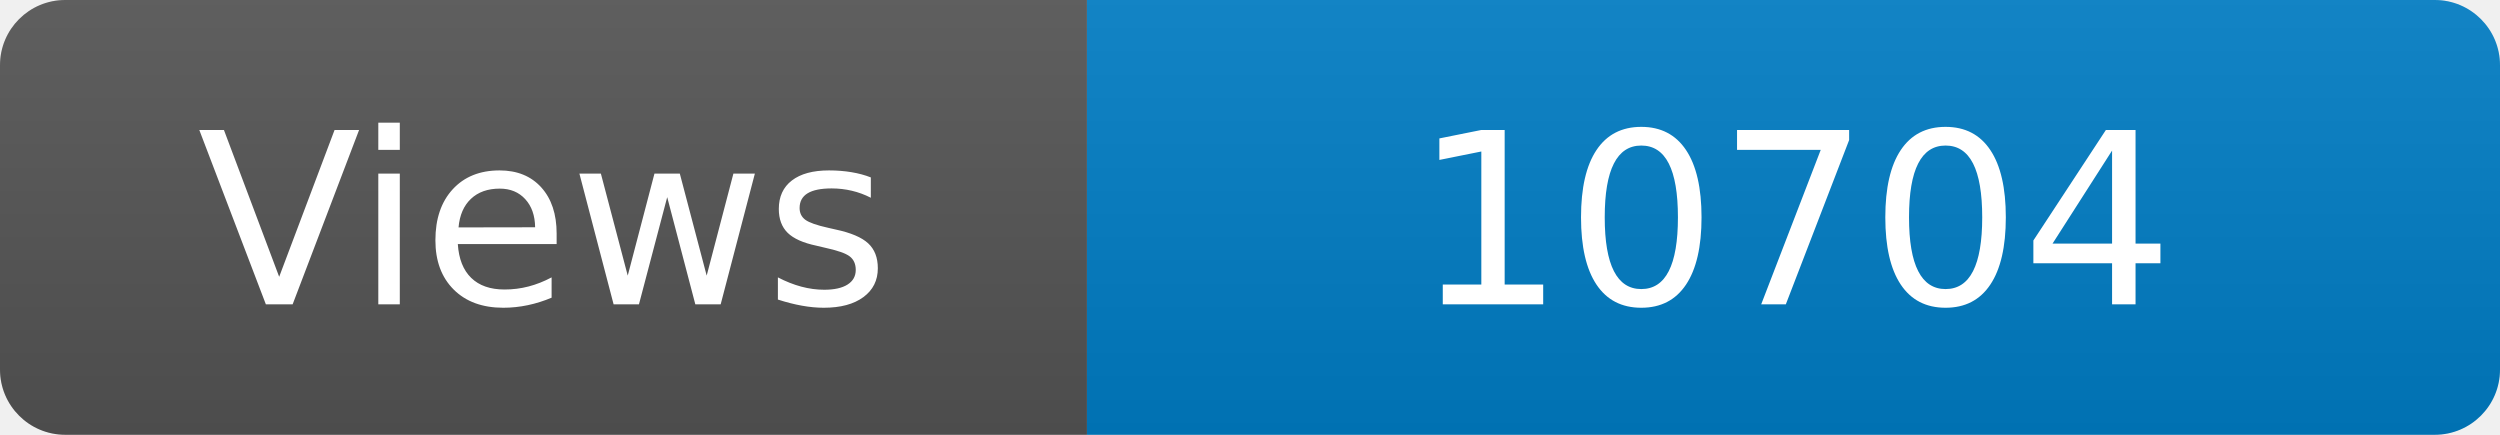
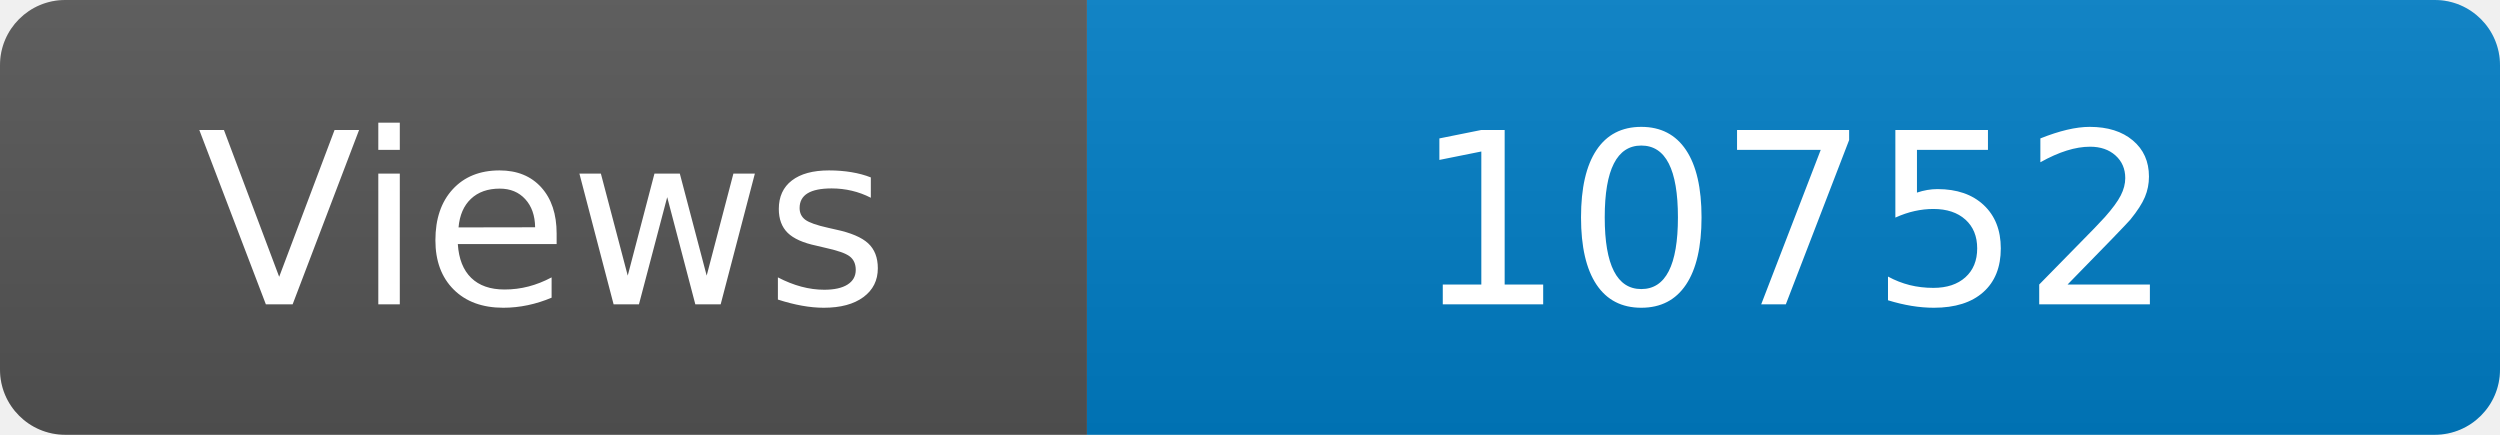
<svg xmlns="http://www.w3.org/2000/svg" width="115" height="20" role="img" aria-label="Maintained?: yes">
  <linearGradient id="s" x2="0" y2="100%">
    <stop offset="0" stop-color="#bbb" stop-opacity=".1" />
    <stop offset="1" stop-opacity=".1" />
  </linearGradient>
  <clipPath id="r">
    <rect width="115" height="20" rx="3" fill="#fff" />
  </clipPath>
  <g clip-path="url(#r)">
    <rect width="50" height="20" fill="#555" />
    <rect x="50" width="160" height="20" fill="#007ec6" />
    <rect width="115" height="20" fill="url(#s)" />
  </g>
  <g fill="#fff" text-anchor="middle" font-family="Verdana,Geneva,DejaVu Sans,sans-serif" font-size="110">
    <text x="250" y="140" transform="scale(.1)" fill="#fff">Views</text>
-     <text x="825" y="140" transform="scale(.1)" fill="#fff">10704</text>
+     <text x="825" y="140" transform="scale(.1)" fill="#fff">10752</text>
  </g>
</svg>
